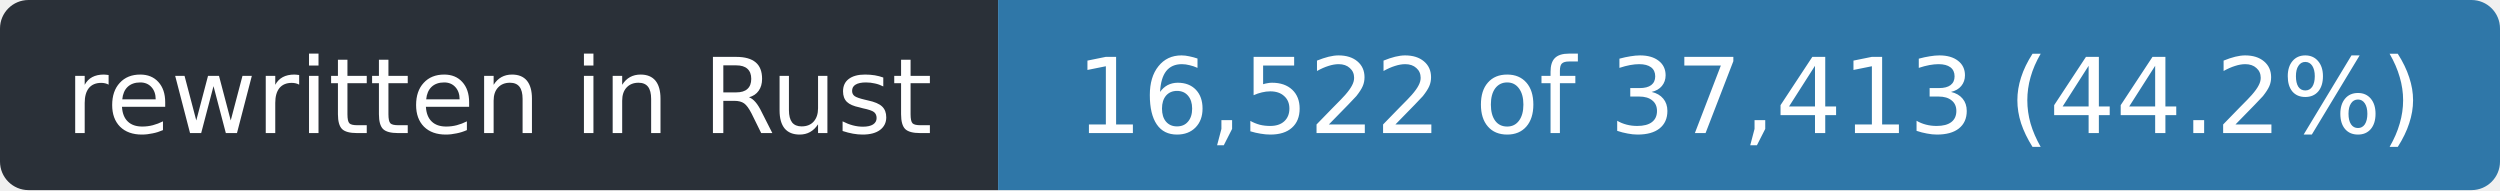
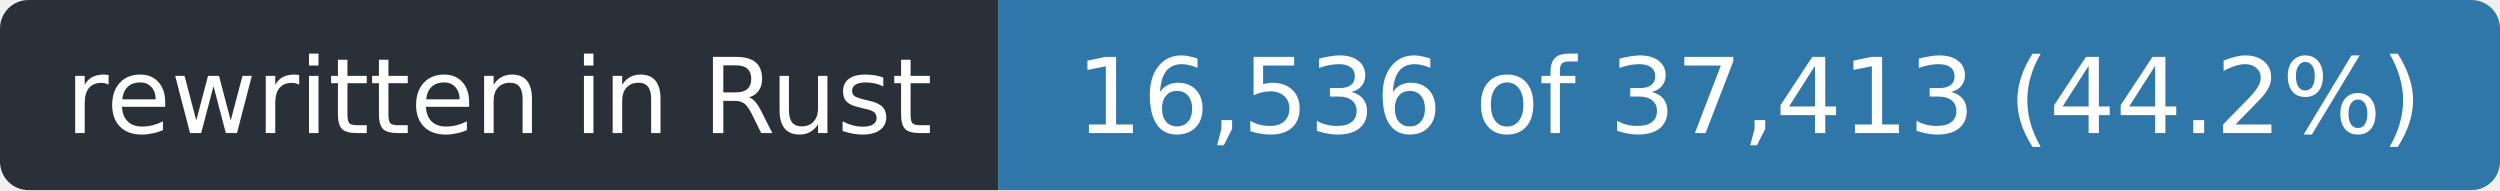
- <svg xmlns="http://www.w3.org/2000/svg" width="263" height="20" role="img" aria-label="rewritten in Rust: 16,522 of 37,413 (44.2%)">
+ <svg xmlns="http://www.w3.org/2000/svg" width="263" height="20" role="img" aria-label="rewritten in Rust: 16,536 of 37,413 (44.2%)">
  <clipPath id="r">
    <rect width="263" height="20" rx="3" />
  </clipPath>
  <g clip-path="url(#r)">
    <rect width="105" height="20" fill="#2a3038" />
    <rect x="105" width="158" height="20" fill="#2f77a8" />
  </g>
  <g fill="#fff" font-family="Verdana,Geneva,DejaVu Sans,sans-serif" font-size="11" text-anchor="middle">
    <text x="52.5" y="14" textLength="93">rewritten in Rust</text>
-     <text x="184.0" y="14" textLength="146">16,522 of 37,413 (44.2%)</text>
+     <text x="184.0" y="14" textLength="146">16,536 of 37,413 (44.2%)</text>
  </g>
</svg>
